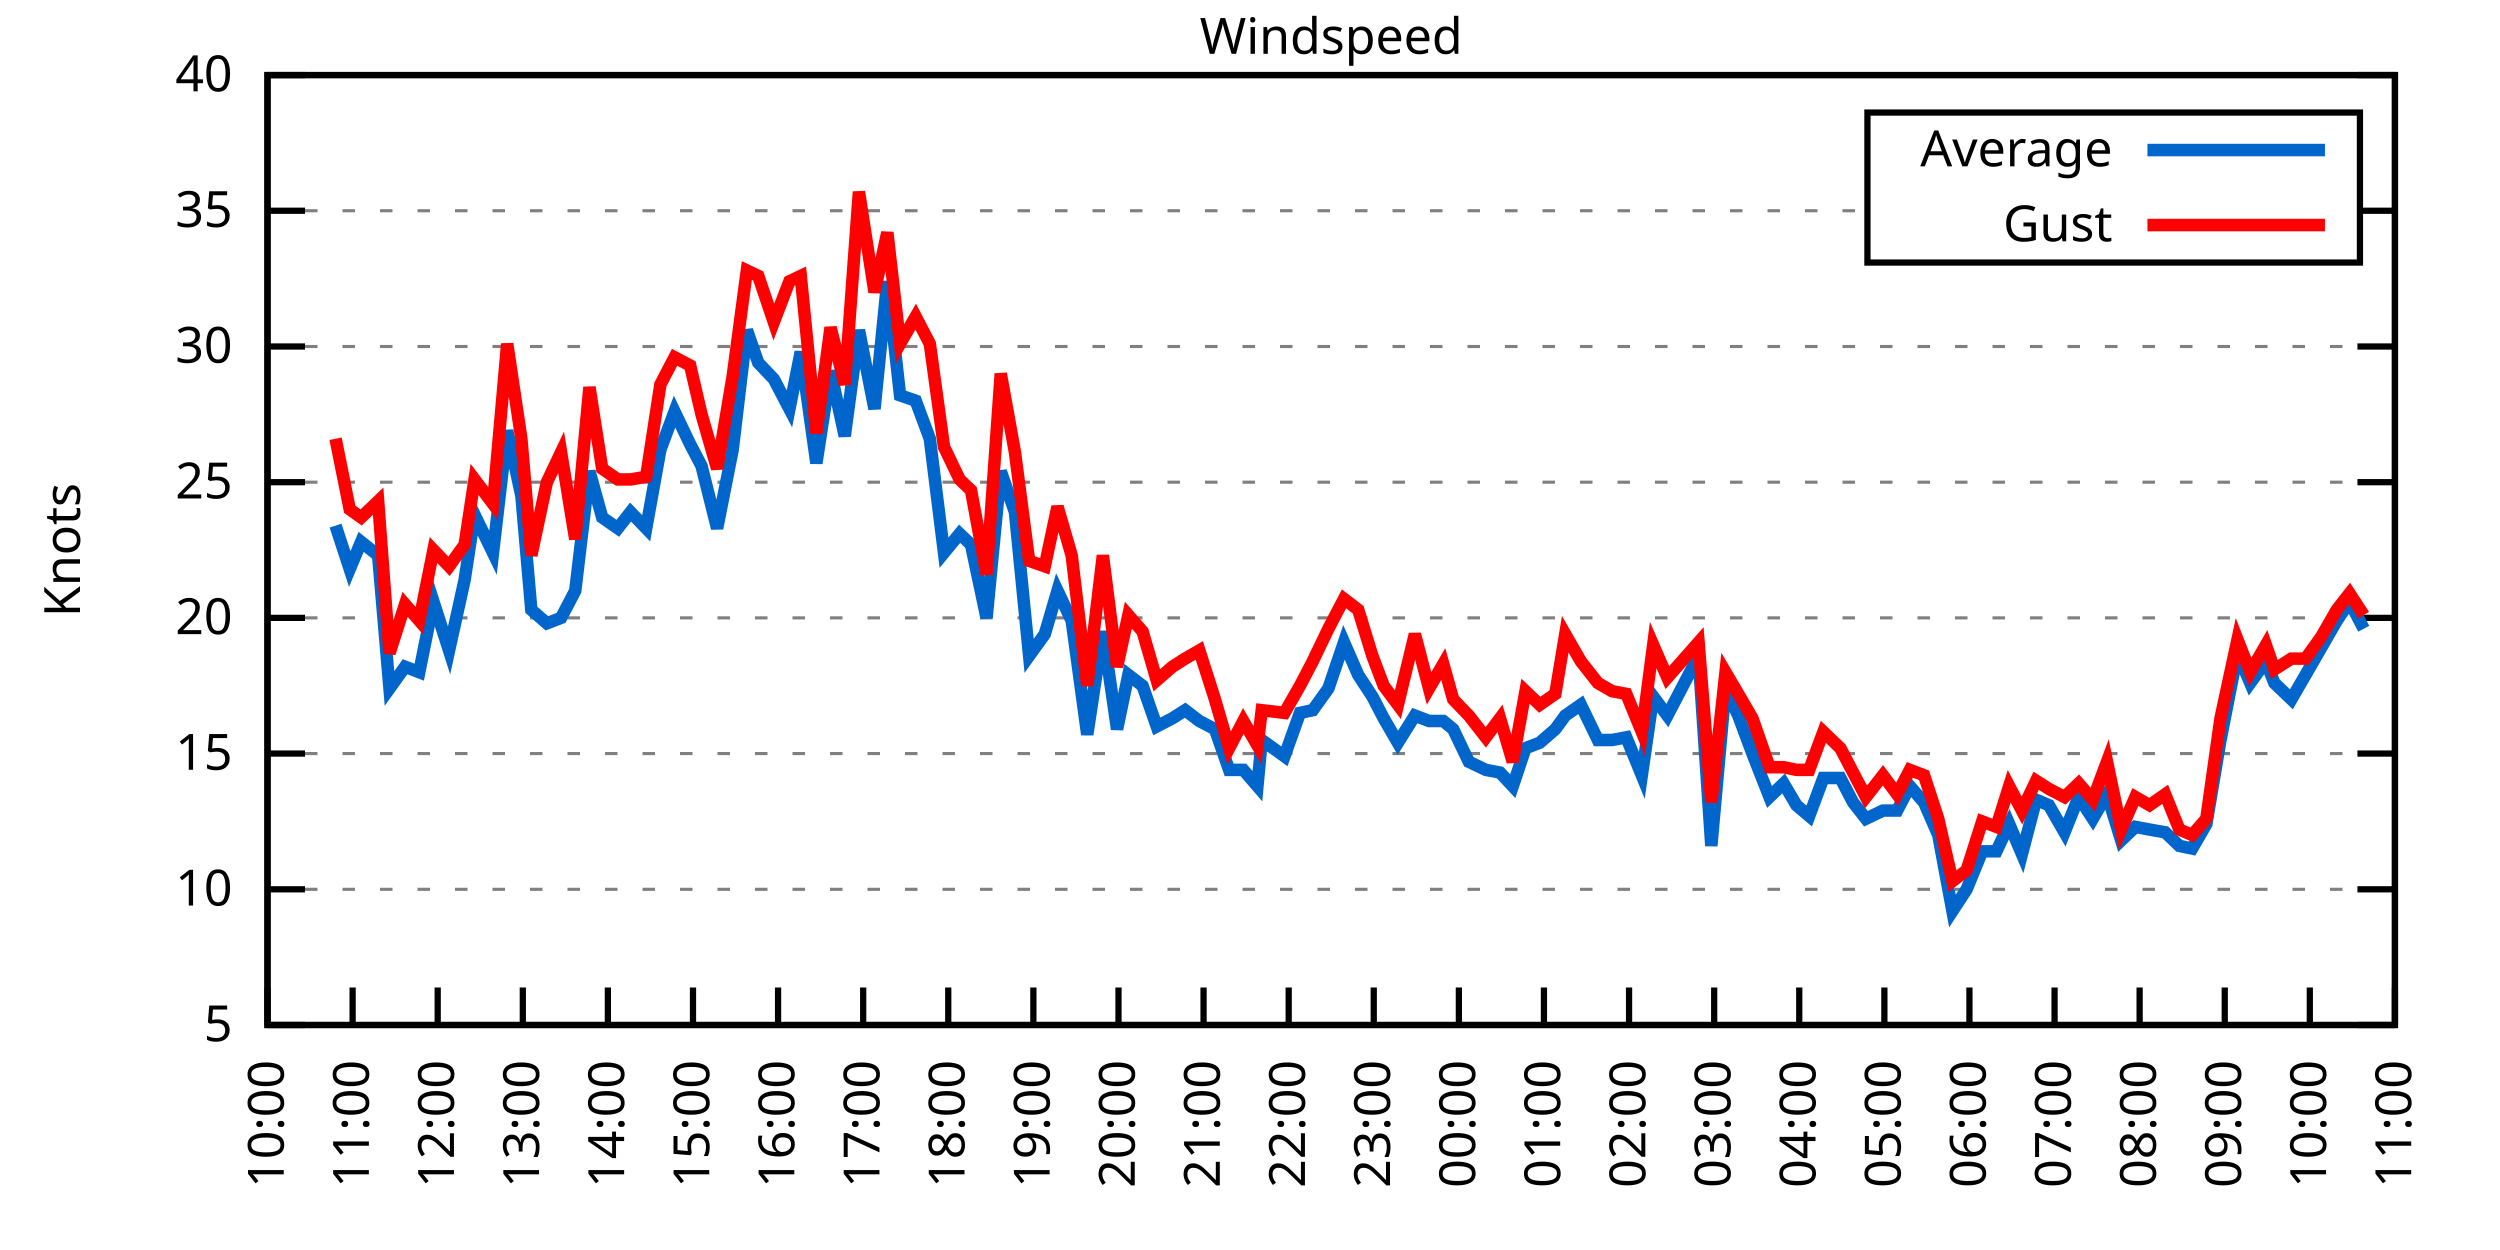
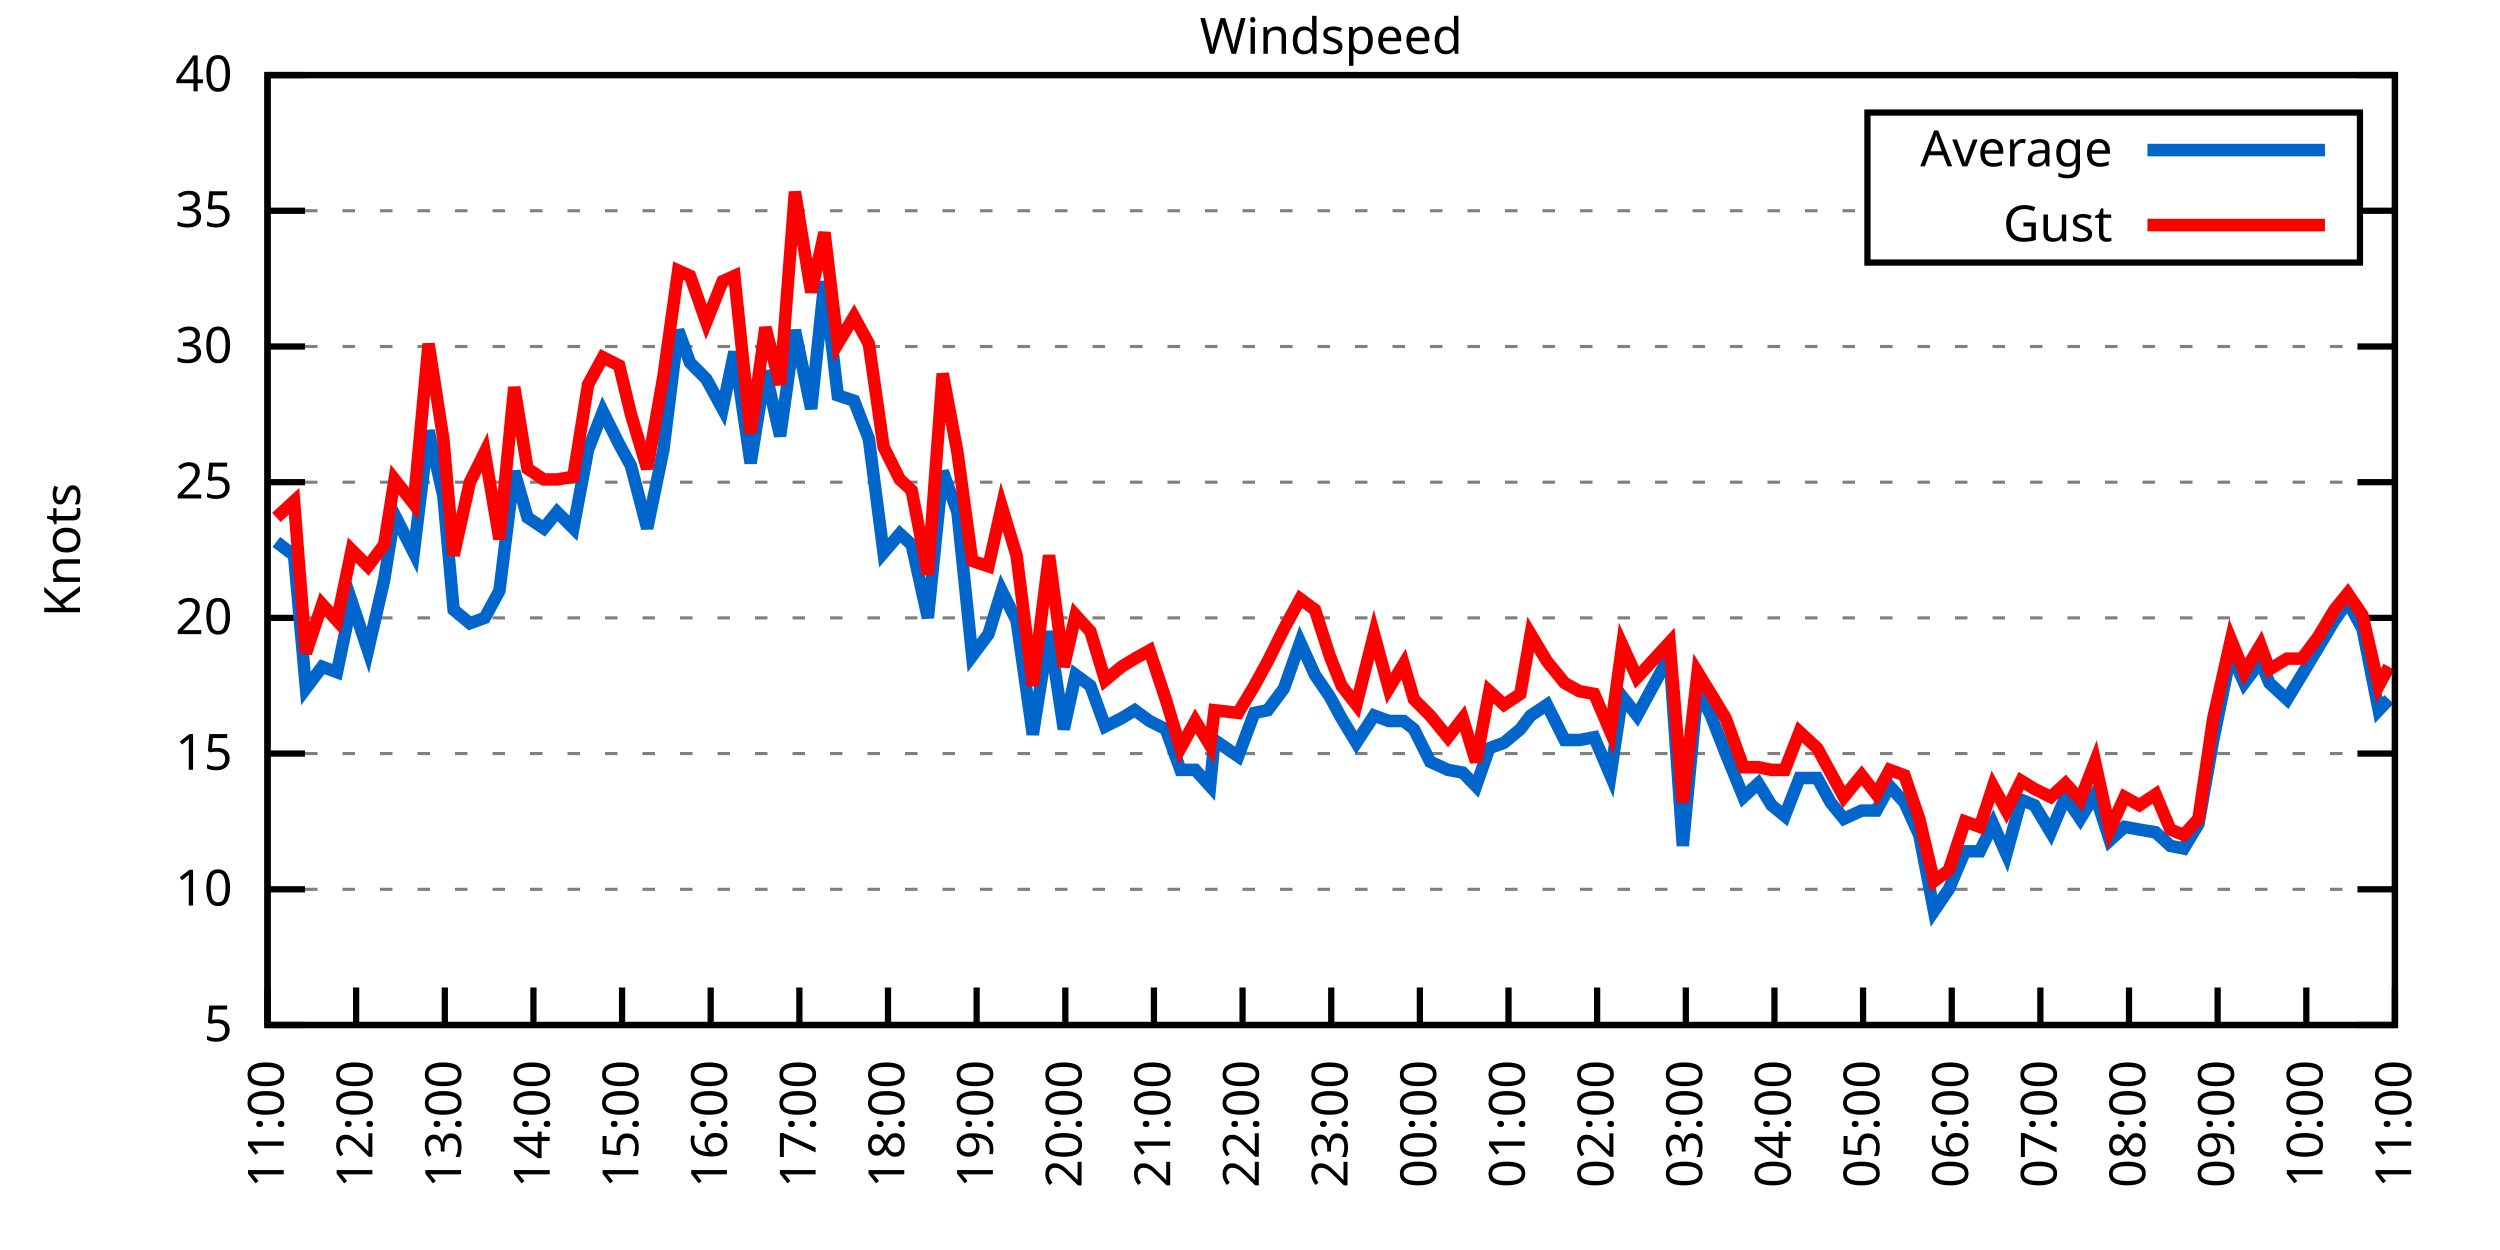
<svg xmlns="http://www.w3.org/2000/svg" xmlns:xlink="http://www.w3.org/1999/xlink" width="400" height="200" viewBox="0 0 400 200">
  <g id="gnuplot_canvas">
    <rect x="0" y="0" width="400" height="200" fill="none" />
    <defs>
      <circle id="gpDot" r="0.5" stroke-width="0.5" stroke="currentColor" />
      <path id="gpPt0" stroke-width="0.333" stroke="currentColor" d="M-1,0 h2 M0,-1 v2" />
      <path id="gpPt1" stroke-width="0.333" stroke="currentColor" d="M-1,-1 L1,1 M1,-1 L-1,1" />
      <path id="gpPt2" stroke-width="0.333" stroke="currentColor" d="M-1,0 L1,0 M0,-1 L0,1 M-1,-1 L1,1 M-1,1 L1,-1" />
      <rect id="gpPt3" stroke-width="0.333" stroke="currentColor" x="-1" y="-1" width="2" height="2" />
      <rect id="gpPt4" stroke-width="0.333" stroke="currentColor" fill="currentColor" x="-1" y="-1" width="2" height="2" />
      <circle id="gpPt5" stroke-width="0.333" stroke="currentColor" cx="0" cy="0" r="1" />
      <use xlink:href="#gpPt5" id="gpPt6" fill="currentColor" stroke="none" />
      <path id="gpPt7" stroke-width="0.333" stroke="currentColor" d="M0,-1.33 L-1.33,0.67 L1.33,0.67 z" />
      <use xlink:href="#gpPt7" id="gpPt8" fill="currentColor" stroke="none" />
      <use xlink:href="#gpPt7" id="gpPt9" stroke="currentColor" transform="rotate(180)" />
      <use xlink:href="#gpPt9" id="gpPt10" fill="currentColor" stroke="none" />
      <use xlink:href="#gpPt3" id="gpPt11" stroke="currentColor" transform="rotate(45)" />
      <use xlink:href="#gpPt11" id="gpPt12" fill="currentColor" stroke="none" />
      <path id="gpPt13" stroke-width="0.333" stroke="currentColor" d="M0,1.330 L1.265,0.411 L0.782,-1.067 L-0.782,-1.076 L-1.265,0.411 z" />
      <use xlink:href="#gpPt13" id="gpPt14" fill="currentColor" stroke="none" />
      <filter id="textbox" filterUnits="objectBoundingBox" x="0" y="0" height="1" width="1">
        <feFlood flood-color="white" flood-opacity="1" result="bgnd" />
        <feComposite in="SourceGraphic" in2="bgnd" operator="atop" />
      </filter>
      <filter id="greybox" filterUnits="objectBoundingBox" x="0" y="0" height="1" width="1">
        <feFlood flood-color="lightgrey" flood-opacity="1" result="grey" />
        <feComposite in="SourceGraphic" in2="grey" operator="atop" />
      </filter>
    </defs>
    <g fill="none" color="white" stroke="currentColor" stroke-width="1.00" stroke-linecap="butt" stroke-linejoin="miter">
</g>
    <g fill="none" color="black" stroke="currentColor" stroke-width="1.00" stroke-linecap="butt" stroke-linejoin="miter">
      <g stroke="none" shape-rendering="crispEdges">
        <polygon fill="rgb(255, 255, 255)" points="42.80,164.00 383.18,164.00 383.18,12.02 42.80,12.02 " />
      </g>
    </g>
    <g fill="none" color="black" stroke="currentColor" stroke-width="1.00" stroke-linecap="butt" stroke-linejoin="miter">
</g>
    <g fill="none" color="black" stroke="black" stroke-width="0.50" stroke-linecap="butt" stroke-linejoin="miter">
</g>
    <g fill="none" color="gray" stroke="currentColor" stroke-width="0.50" stroke-linecap="butt" stroke-linejoin="miter">
      <path stroke="gray" stroke-dasharray="2,4" class="gridline" d="M42.80,164.00 L383.19,164.00  " />
    </g>
    <g fill="none" color="gray" stroke="gray" stroke-width="1.00" stroke-linecap="butt" stroke-linejoin="miter">
</g>
    <g fill="none" color="black" stroke="currentColor" stroke-width="1.00" stroke-linecap="butt" stroke-linejoin="miter">
      <path stroke="black" d="M42.80,164.00 L48.80,164.00 M383.19,164.00 L377.19,164.00  " />
      <g transform="translate(37.20,166.60)" stroke="none" fill="black" font-family="Sans" font-size="8.00" text-anchor="end">
        <text>
          <tspan font-family="Sans"> 5</tspan>
        </text>
      </g>
    </g>
    <g fill="none" color="black" stroke="currentColor" stroke-width="1.00" stroke-linecap="butt" stroke-linejoin="miter">
</g>
    <g fill="none" color="black" stroke="black" stroke-width="0.50" stroke-linecap="butt" stroke-linejoin="miter">
</g>
    <g fill="none" color="gray" stroke="currentColor" stroke-width="0.50" stroke-linecap="butt" stroke-linejoin="miter">
      <path stroke="gray" stroke-dasharray="2,4" class="gridline" d="M42.80,142.29 L383.19,142.29  " />
    </g>
    <g fill="none" color="gray" stroke="gray" stroke-width="1.00" stroke-linecap="butt" stroke-linejoin="miter">
</g>
    <g fill="none" color="black" stroke="currentColor" stroke-width="1.00" stroke-linecap="butt" stroke-linejoin="miter">
      <path stroke="black" d="M42.80,142.29 L48.80,142.29 M383.19,142.29 L377.19,142.29  " />
      <g transform="translate(37.20,144.89)" stroke="none" fill="black" font-family="Sans" font-size="8.00" text-anchor="end">
        <text>
          <tspan font-family="Sans"> 10</tspan>
        </text>
      </g>
    </g>
    <g fill="none" color="black" stroke="currentColor" stroke-width="1.00" stroke-linecap="butt" stroke-linejoin="miter">
</g>
    <g fill="none" color="black" stroke="black" stroke-width="0.50" stroke-linecap="butt" stroke-linejoin="miter">
</g>
    <g fill="none" color="gray" stroke="currentColor" stroke-width="0.50" stroke-linecap="butt" stroke-linejoin="miter">
      <path stroke="gray" stroke-dasharray="2,4" class="gridline" d="M42.80,120.57 L383.19,120.57  " />
    </g>
    <g fill="none" color="gray" stroke="gray" stroke-width="1.00" stroke-linecap="butt" stroke-linejoin="miter">
</g>
    <g fill="none" color="black" stroke="currentColor" stroke-width="1.00" stroke-linecap="butt" stroke-linejoin="miter">
      <path stroke="black" d="M42.80,120.57 L48.80,120.57 M383.19,120.57 L377.19,120.57  " />
      <g transform="translate(37.20,123.17)" stroke="none" fill="black" font-family="Sans" font-size="8.00" text-anchor="end">
        <text>
          <tspan font-family="Sans"> 15</tspan>
        </text>
      </g>
    </g>
    <g fill="none" color="black" stroke="currentColor" stroke-width="1.00" stroke-linecap="butt" stroke-linejoin="miter">
</g>
    <g fill="none" color="black" stroke="black" stroke-width="0.50" stroke-linecap="butt" stroke-linejoin="miter">
</g>
    <g fill="none" color="gray" stroke="currentColor" stroke-width="0.50" stroke-linecap="butt" stroke-linejoin="miter">
      <path stroke="gray" stroke-dasharray="2,4" class="gridline" d="M42.80,98.86 L383.19,98.86  " />
    </g>
    <g fill="none" color="gray" stroke="gray" stroke-width="1.00" stroke-linecap="butt" stroke-linejoin="miter">
</g>
    <g fill="none" color="black" stroke="currentColor" stroke-width="1.00" stroke-linecap="butt" stroke-linejoin="miter">
      <path stroke="black" d="M42.80,98.86 L48.80,98.86 M383.19,98.86 L377.19,98.86  " />
      <g transform="translate(37.20,101.46)" stroke="none" fill="black" font-family="Sans" font-size="8.00" text-anchor="end">
        <text>
          <tspan font-family="Sans"> 20</tspan>
        </text>
      </g>
    </g>
    <g fill="none" color="black" stroke="currentColor" stroke-width="1.00" stroke-linecap="butt" stroke-linejoin="miter">
</g>
    <g fill="none" color="black" stroke="black" stroke-width="0.50" stroke-linecap="butt" stroke-linejoin="miter">
</g>
    <g fill="none" color="gray" stroke="currentColor" stroke-width="0.50" stroke-linecap="butt" stroke-linejoin="miter">
      <path stroke="gray" stroke-dasharray="2,4" class="gridline" d="M42.80,77.15 L383.19,77.15  " />
    </g>
    <g fill="none" color="gray" stroke="gray" stroke-width="1.00" stroke-linecap="butt" stroke-linejoin="miter">
</g>
    <g fill="none" color="black" stroke="currentColor" stroke-width="1.00" stroke-linecap="butt" stroke-linejoin="miter">
      <path stroke="black" d="M42.80,77.15 L48.80,77.15 M383.19,77.15 L377.19,77.15  " />
      <g transform="translate(37.20,79.75)" stroke="none" fill="black" font-family="Sans" font-size="8.00" text-anchor="end">
        <text>
          <tspan font-family="Sans"> 25</tspan>
        </text>
      </g>
    </g>
    <g fill="none" color="black" stroke="currentColor" stroke-width="1.00" stroke-linecap="butt" stroke-linejoin="miter">
</g>
    <g fill="none" color="black" stroke="black" stroke-width="0.50" stroke-linecap="butt" stroke-linejoin="miter">
</g>
    <g fill="none" color="gray" stroke="currentColor" stroke-width="0.50" stroke-linecap="butt" stroke-linejoin="miter">
      <path stroke="gray" stroke-dasharray="2,4" class="gridline" d="M42.80,55.44 L383.19,55.44  " />
    </g>
    <g fill="none" color="gray" stroke="gray" stroke-width="1.00" stroke-linecap="butt" stroke-linejoin="miter">
</g>
    <g fill="none" color="black" stroke="currentColor" stroke-width="1.00" stroke-linecap="butt" stroke-linejoin="miter">
      <path stroke="black" d="M42.80,55.44 L48.80,55.44 M383.19,55.44 L377.19,55.44  " />
      <g transform="translate(37.20,58.04)" stroke="none" fill="black" font-family="Sans" font-size="8.00" text-anchor="end">
        <text>
          <tspan font-family="Sans"> 30</tspan>
        </text>
      </g>
    </g>
    <g fill="none" color="black" stroke="currentColor" stroke-width="1.00" stroke-linecap="butt" stroke-linejoin="miter">
</g>
    <g fill="none" color="black" stroke="black" stroke-width="0.50" stroke-linecap="butt" stroke-linejoin="miter">
</g>
    <g fill="none" color="gray" stroke="currentColor" stroke-width="0.50" stroke-linecap="butt" stroke-linejoin="miter">
      <path stroke="gray" stroke-dasharray="2,4" class="gridline" d="M42.80,33.72 L298.79,33.72 M377.59,33.72 L383.19,33.72  " />
    </g>
    <g fill="none" color="gray" stroke="gray" stroke-width="1.00" stroke-linecap="butt" stroke-linejoin="miter">
</g>
    <g fill="none" color="black" stroke="currentColor" stroke-width="1.00" stroke-linecap="butt" stroke-linejoin="miter">
      <path stroke="black" d="M42.80,33.72 L48.80,33.72 M383.19,33.72 L377.19,33.72  " />
      <g transform="translate(37.20,36.32)" stroke="none" fill="black" font-family="Sans" font-size="8.00" text-anchor="end">
        <text>
          <tspan font-family="Sans"> 35</tspan>
        </text>
      </g>
    </g>
    <g fill="none" color="black" stroke="currentColor" stroke-width="1.00" stroke-linecap="butt" stroke-linejoin="miter">
</g>
    <g fill="none" color="black" stroke="black" stroke-width="0.50" stroke-linecap="butt" stroke-linejoin="miter">
</g>
    <g fill="none" color="gray" stroke="currentColor" stroke-width="0.50" stroke-linecap="butt" stroke-linejoin="miter">
      <path stroke="gray" stroke-dasharray="2,4" class="gridline" d="M42.80,12.01 L383.19,12.01  " />
    </g>
    <g fill="none" color="gray" stroke="gray" stroke-width="1.00" stroke-linecap="butt" stroke-linejoin="miter">
</g>
    <g fill="none" color="black" stroke="currentColor" stroke-width="1.00" stroke-linecap="butt" stroke-linejoin="miter">
      <path stroke="black" d="M42.80,12.01 L48.80,12.01 M383.19,12.01 L377.19,12.01  " />
      <g transform="translate(37.20,14.61)" stroke="none" fill="black" font-family="Sans" font-size="8.00" text-anchor="end">
        <text>
          <tspan font-family="Sans"> 40</tspan>
        </text>
      </g>
    </g>
    <g fill="none" color="black" stroke="currentColor" stroke-width="1.00" stroke-linecap="butt" stroke-linejoin="miter">
      <path stroke="black" d="M42.80,164.00 L42.80,158.00  " />
      <g transform="translate(45.40,169.60) rotate(270.00)" stroke="none" fill="black" font-family="Sans" font-size="8.00" text-anchor="end">
        <text>
-           <tspan font-family="Sans">10:00</tspan>
-         </text>
-       </g>
-     </g>
-     <g fill="none" color="black" stroke="currentColor" stroke-width="1.00" stroke-linecap="butt" stroke-linejoin="miter">
-       <path stroke="black" d="M56.42,164.00 L56.42,158.00  " />
-       <g transform="translate(59.02,169.60) rotate(270.00)" stroke="none" fill="black" font-family="Sans" font-size="8.00" text-anchor="end">
-         <text>
          <tspan font-family="Sans">11:00</tspan>
        </text>
      </g>
    </g>
    <g fill="none" color="black" stroke="currentColor" stroke-width="1.00" stroke-linecap="butt" stroke-linejoin="miter">
-       <path stroke="black" d="M70.03,164.00 L70.03,158.00  " />
-       <g transform="translate(72.63,169.60) rotate(270.00)" stroke="none" fill="black" font-family="Sans" font-size="8.00" text-anchor="end">
+       <path stroke="black" d="M56.98,164.00 L56.98,158.00  " />
+       <g transform="translate(59.58,169.60) rotate(270.00)" stroke="none" fill="black" font-family="Sans" font-size="8.00" text-anchor="end">
        <text>
          <tspan font-family="Sans">12:00</tspan>
        </text>
      </g>
    </g>
    <g fill="none" color="black" stroke="currentColor" stroke-width="1.00" stroke-linecap="butt" stroke-linejoin="miter">
-       <path stroke="black" d="M83.65,164.00 L83.65,158.00  " />
-       <g transform="translate(86.25,169.60) rotate(270.00)" stroke="none" fill="black" font-family="Sans" font-size="8.00" text-anchor="end">
+       <path stroke="black" d="M71.17,164.00 L71.17,158.00  " />
+       <g transform="translate(73.77,169.60) rotate(270.00)" stroke="none" fill="black" font-family="Sans" font-size="8.00" text-anchor="end">
        <text>
          <tspan font-family="Sans">13:00</tspan>
        </text>
      </g>
    </g>
    <g fill="none" color="black" stroke="currentColor" stroke-width="1.00" stroke-linecap="butt" stroke-linejoin="miter">
-       <path stroke="black" d="M97.26,164.00 L97.26,158.00  " />
-       <g transform="translate(99.86,169.60) rotate(270.00)" stroke="none" fill="black" font-family="Sans" font-size="8.00" text-anchor="end">
+       <path stroke="black" d="M85.35,164.00 L85.35,158.00  " />
+       <g transform="translate(87.95,169.60) rotate(270.00)" stroke="none" fill="black" font-family="Sans" font-size="8.00" text-anchor="end">
        <text>
          <tspan font-family="Sans">14:00</tspan>
        </text>
      </g>
    </g>
    <g fill="none" color="black" stroke="currentColor" stroke-width="1.00" stroke-linecap="butt" stroke-linejoin="miter">
-       <path stroke="black" d="M110.88,164.00 L110.88,158.00  " />
-       <g transform="translate(113.48,169.60) rotate(270.00)" stroke="none" fill="black" font-family="Sans" font-size="8.00" text-anchor="end">
+       <path stroke="black" d="M99.53,164.00 L99.53,158.00  " />
+       <g transform="translate(102.13,169.60) rotate(270.00)" stroke="none" fill="black" font-family="Sans" font-size="8.00" text-anchor="end">
        <text>
          <tspan font-family="Sans">15:00</tspan>
        </text>
      </g>
    </g>
    <g fill="none" color="black" stroke="currentColor" stroke-width="1.00" stroke-linecap="butt" stroke-linejoin="miter">
-       <path stroke="black" d="M124.49,164.00 L124.49,158.00  " />
-       <g transform="translate(127.09,169.60) rotate(270.00)" stroke="none" fill="black" font-family="Sans" font-size="8.00" text-anchor="end">
+       <path stroke="black" d="M113.71,164.00 L113.71,158.00  " />
+       <g transform="translate(116.31,169.60) rotate(270.00)" stroke="none" fill="black" font-family="Sans" font-size="8.00" text-anchor="end">
        <text>
          <tspan font-family="Sans">16:00</tspan>
        </text>
      </g>
    </g>
    <g fill="none" color="black" stroke="currentColor" stroke-width="1.00" stroke-linecap="butt" stroke-linejoin="miter">
-       <path stroke="black" d="M138.11,164.00 L138.11,158.00  " />
-       <g transform="translate(140.71,169.60) rotate(270.00)" stroke="none" fill="black" font-family="Sans" font-size="8.00" text-anchor="end">
+       <path stroke="black" d="M127.90,164.00 L127.90,158.00  " />
+       <g transform="translate(130.50,169.60) rotate(270.00)" stroke="none" fill="black" font-family="Sans" font-size="8.00" text-anchor="end">
        <text>
          <tspan font-family="Sans">17:00</tspan>
        </text>
      </g>
    </g>
    <g fill="none" color="black" stroke="currentColor" stroke-width="1.00" stroke-linecap="butt" stroke-linejoin="miter">
-       <path stroke="black" d="M151.72,164.00 L151.72,158.00  " />
-       <g transform="translate(154.32,169.60) rotate(270.00)" stroke="none" fill="black" font-family="Sans" font-size="8.00" text-anchor="end">
+       <path stroke="black" d="M142.08,164.00 L142.08,158.00  " />
+       <g transform="translate(144.68,169.60) rotate(270.00)" stroke="none" fill="black" font-family="Sans" font-size="8.00" text-anchor="end">
        <text>
          <tspan font-family="Sans">18:00</tspan>
        </text>
      </g>
    </g>
    <g fill="none" color="black" stroke="currentColor" stroke-width="1.00" stroke-linecap="butt" stroke-linejoin="miter">
-       <path stroke="black" d="M165.34,164.00 L165.34,158.00  " />
-       <g transform="translate(167.94,169.60) rotate(270.00)" stroke="none" fill="black" font-family="Sans" font-size="8.00" text-anchor="end">
+       <path stroke="black" d="M156.26,164.00 L156.26,158.00  " />
+       <g transform="translate(158.86,169.60) rotate(270.00)" stroke="none" fill="black" font-family="Sans" font-size="8.00" text-anchor="end">
        <text>
          <tspan font-family="Sans">19:00</tspan>
        </text>
      </g>
    </g>
    <g fill="none" color="black" stroke="currentColor" stroke-width="1.00" stroke-linecap="butt" stroke-linejoin="miter">
-       <path stroke="black" d="M178.96,164.00 L178.96,158.00  " />
-       <g transform="translate(181.56,169.60) rotate(270.00)" stroke="none" fill="black" font-family="Sans" font-size="8.00" text-anchor="end">
+       <path stroke="black" d="M170.45,164.00 L170.45,158.00  " />
+       <g transform="translate(173.05,169.60) rotate(270.00)" stroke="none" fill="black" font-family="Sans" font-size="8.00" text-anchor="end">
        <text>
          <tspan font-family="Sans">20:00</tspan>
        </text>
      </g>
    </g>
    <g fill="none" color="black" stroke="currentColor" stroke-width="1.00" stroke-linecap="butt" stroke-linejoin="miter">
-       <path stroke="black" d="M192.57,164.00 L192.57,158.00  " />
-       <g transform="translate(195.17,169.60) rotate(270.00)" stroke="none" fill="black" font-family="Sans" font-size="8.00" text-anchor="end">
+       <path stroke="black" d="M184.63,164.00 L184.63,158.00  " />
+       <g transform="translate(187.23,169.60) rotate(270.00)" stroke="none" fill="black" font-family="Sans" font-size="8.00" text-anchor="end">
        <text>
          <tspan font-family="Sans">21:00</tspan>
        </text>
      </g>
    </g>
    <g fill="none" color="black" stroke="currentColor" stroke-width="1.00" stroke-linecap="butt" stroke-linejoin="miter">
-       <path stroke="black" d="M206.19,164.00 L206.19,158.00  " />
-       <g transform="translate(208.79,169.60) rotate(270.00)" stroke="none" fill="black" font-family="Sans" font-size="8.00" text-anchor="end">
+       <path stroke="black" d="M198.81,164.00 L198.81,158.00  " />
+       <g transform="translate(201.41,169.60) rotate(270.00)" stroke="none" fill="black" font-family="Sans" font-size="8.00" text-anchor="end">
        <text>
          <tspan font-family="Sans">22:00</tspan>
        </text>
      </g>
    </g>
    <g fill="none" color="black" stroke="currentColor" stroke-width="1.00" stroke-linecap="butt" stroke-linejoin="miter">
-       <path stroke="black" d="M219.80,164.00 L219.80,158.00  " />
-       <g transform="translate(222.40,169.60) rotate(270.00)" stroke="none" fill="black" font-family="Sans" font-size="8.00" text-anchor="end">
+       <path stroke="black" d="M213.00,164.00 L213.00,158.00  " />
+       <g transform="translate(215.60,169.60) rotate(270.00)" stroke="none" fill="black" font-family="Sans" font-size="8.00" text-anchor="end">
        <text>
          <tspan font-family="Sans">23:00</tspan>
        </text>
      </g>
    </g>
    <g fill="none" color="black" stroke="currentColor" stroke-width="1.00" stroke-linecap="butt" stroke-linejoin="miter">
-       <path stroke="black" d="M233.42,164.00 L233.42,158.00  " />
-       <g transform="translate(236.02,169.60) rotate(270.00)" stroke="none" fill="black" font-family="Sans" font-size="8.00" text-anchor="end">
+       <path stroke="black" d="M227.18,164.00 L227.18,158.00  " />
+       <g transform="translate(229.78,169.60) rotate(270.00)" stroke="none" fill="black" font-family="Sans" font-size="8.00" text-anchor="end">
        <text>
          <tspan font-family="Sans">00:00</tspan>
        </text>
      </g>
    </g>
    <g fill="none" color="black" stroke="currentColor" stroke-width="1.00" stroke-linecap="butt" stroke-linejoin="miter">
-       <path stroke="black" d="M247.03,164.00 L247.03,158.00  " />
-       <g transform="translate(249.63,169.60) rotate(270.00)" stroke="none" fill="black" font-family="Sans" font-size="8.00" text-anchor="end">
+       <path stroke="black" d="M241.36,164.00 L241.36,158.00  " />
+       <g transform="translate(243.96,169.60) rotate(270.00)" stroke="none" fill="black" font-family="Sans" font-size="8.00" text-anchor="end">
        <text>
          <tspan font-family="Sans">01:00</tspan>
        </text>
      </g>
    </g>
    <g fill="none" color="black" stroke="currentColor" stroke-width="1.00" stroke-linecap="butt" stroke-linejoin="miter">
-       <path stroke="black" d="M260.65,164.00 L260.65,158.00  " />
-       <g transform="translate(263.25,169.60) rotate(270.00)" stroke="none" fill="black" font-family="Sans" font-size="8.00" text-anchor="end">
+       <path stroke="black" d="M255.54,164.00 L255.54,158.00  " />
+       <g transform="translate(258.14,169.60) rotate(270.00)" stroke="none" fill="black" font-family="Sans" font-size="8.00" text-anchor="end">
        <text>
          <tspan font-family="Sans">02:00</tspan>
        </text>
      </g>
    </g>
    <g fill="none" color="black" stroke="currentColor" stroke-width="1.00" stroke-linecap="butt" stroke-linejoin="miter">
-       <path stroke="black" d="M274.27,164.00 L274.27,158.00  " />
-       <g transform="translate(276.87,169.60) rotate(270.00)" stroke="none" fill="black" font-family="Sans" font-size="8.00" text-anchor="end">
+       <path stroke="black" d="M269.73,164.00 L269.73,158.00  " />
+       <g transform="translate(272.33,169.60) rotate(270.00)" stroke="none" fill="black" font-family="Sans" font-size="8.00" text-anchor="end">
        <text>
          <tspan font-family="Sans">03:00</tspan>
        </text>
      </g>
    </g>
    <g fill="none" color="black" stroke="currentColor" stroke-width="1.00" stroke-linecap="butt" stroke-linejoin="miter">
-       <path stroke="black" d="M287.88,164.00 L287.88,158.00  " />
-       <g transform="translate(290.48,169.60) rotate(270.00)" stroke="none" fill="black" font-family="Sans" font-size="8.00" text-anchor="end">
+       <path stroke="black" d="M283.91,164.00 L283.91,158.00  " />
+       <g transform="translate(286.51,169.60) rotate(270.00)" stroke="none" fill="black" font-family="Sans" font-size="8.00" text-anchor="end">
        <text>
          <tspan font-family="Sans">04:00</tspan>
        </text>
      </g>
    </g>
    <g fill="none" color="black" stroke="currentColor" stroke-width="1.00" stroke-linecap="butt" stroke-linejoin="miter">
-       <path stroke="black" d="M301.50,164.00 L301.50,158.00  " />
-       <g transform="translate(304.10,169.60) rotate(270.00)" stroke="none" fill="black" font-family="Sans" font-size="8.00" text-anchor="end">
+       <path stroke="black" d="M298.09,164.00 L298.09,158.00  " />
+       <g transform="translate(300.69,169.60) rotate(270.00)" stroke="none" fill="black" font-family="Sans" font-size="8.00" text-anchor="end">
        <text>
          <tspan font-family="Sans">05:00</tspan>
        </text>
      </g>
    </g>
    <g fill="none" color="black" stroke="currentColor" stroke-width="1.00" stroke-linecap="butt" stroke-linejoin="miter">
-       <path stroke="black" d="M315.11,164.00 L315.11,158.00  " />
-       <g transform="translate(317.71,169.60) rotate(270.00)" stroke="none" fill="black" font-family="Sans" font-size="8.00" text-anchor="end">
+       <path stroke="black" d="M312.28,164.00 L312.28,158.00  " />
+       <g transform="translate(314.88,169.60) rotate(270.00)" stroke="none" fill="black" font-family="Sans" font-size="8.00" text-anchor="end">
        <text>
          <tspan font-family="Sans">06:00</tspan>
        </text>
      </g>
    </g>
    <g fill="none" color="black" stroke="currentColor" stroke-width="1.00" stroke-linecap="butt" stroke-linejoin="miter">
-       <path stroke="black" d="M328.73,164.00 L328.73,158.00  " />
-       <g transform="translate(331.33,169.60) rotate(270.00)" stroke="none" fill="black" font-family="Sans" font-size="8.00" text-anchor="end">
+       <path stroke="black" d="M326.46,164.00 L326.46,158.00  " />
+       <g transform="translate(329.06,169.60) rotate(270.00)" stroke="none" fill="black" font-family="Sans" font-size="8.00" text-anchor="end">
        <text>
          <tspan font-family="Sans">07:00</tspan>
        </text>
      </g>
    </g>
    <g fill="none" color="black" stroke="currentColor" stroke-width="1.00" stroke-linecap="butt" stroke-linejoin="miter">
-       <path stroke="black" d="M342.34,164.00 L342.34,158.00  " />
-       <g transform="translate(344.94,169.60) rotate(270.00)" stroke="none" fill="black" font-family="Sans" font-size="8.00" text-anchor="end">
+       <path stroke="black" d="M340.64,164.00 L340.64,158.00  " />
+       <g transform="translate(343.24,169.60) rotate(270.00)" stroke="none" fill="black" font-family="Sans" font-size="8.00" text-anchor="end">
        <text>
          <tspan font-family="Sans">08:00</tspan>
        </text>
      </g>
    </g>
    <g fill="none" color="black" stroke="currentColor" stroke-width="1.00" stroke-linecap="butt" stroke-linejoin="miter">
-       <path stroke="black" d="M355.96,164.00 L355.96,158.00  " />
-       <g transform="translate(358.56,169.60) rotate(270.00)" stroke="none" fill="black" font-family="Sans" font-size="8.00" text-anchor="end">
+       <path stroke="black" d="M354.82,164.00 L354.82,158.00  " />
+       <g transform="translate(357.42,169.60) rotate(270.00)" stroke="none" fill="black" font-family="Sans" font-size="8.00" text-anchor="end">
        <text>
          <tspan font-family="Sans">09:00</tspan>
        </text>
      </g>
    </g>
    <g fill="none" color="black" stroke="currentColor" stroke-width="1.00" stroke-linecap="butt" stroke-linejoin="miter">
-       <path stroke="black" d="M369.57,164.00 L369.57,158.00  " />
-       <g transform="translate(372.17,169.60) rotate(270.00)" stroke="none" fill="black" font-family="Sans" font-size="8.00" text-anchor="end">
+       <path stroke="black" d="M369.01,164.00 L369.01,158.00  " />
+       <g transform="translate(371.61,169.60) rotate(270.00)" stroke="none" fill="black" font-family="Sans" font-size="8.00" text-anchor="end">
        <text>
          <tspan font-family="Sans">10:00</tspan>
        </text>
      </g>
    </g>
    <g fill="none" color="black" stroke="currentColor" stroke-width="1.00" stroke-linecap="butt" stroke-linejoin="miter">
      <path stroke="black" d="M383.19,164.00 L383.19,158.00  " />
      <g transform="translate(385.79,169.60) rotate(270.00)" stroke="none" fill="black" font-family="Sans" font-size="8.00" text-anchor="end">
        <text>
          <tspan font-family="Sans">11:00</tspan>
        </text>
      </g>
    </g>
    <g fill="none" color="black" stroke="currentColor" stroke-width="1.00" stroke-linecap="butt" stroke-linejoin="miter">
</g>
    <g fill="none" color="black" stroke="currentColor" stroke-width="1.00" stroke-linecap="butt" stroke-linejoin="miter">
      <path stroke="black" d="M42.80,12.01 L42.80,164.00 L383.19,164.00 L383.19,12.01 L42.80,12.01 Z  " />
    </g>
    <g fill="none" color="black" stroke="currentColor" stroke-width="1.00" stroke-linecap="butt" stroke-linejoin="miter">
</g>
    <g fill="none" color="black" stroke="currentColor" stroke-width="1.00" stroke-linecap="butt" stroke-linejoin="miter">
      <path stroke="black" d="M298.79,42.01 L298.79,18.01 L377.59,18.01 L377.59,42.01 L298.79,42.01 Z  " />
    </g>
    <g id="Windspeed_plot_1">
      <g fill="none" color="white" stroke="black" stroke-width="2.00" stroke-linecap="butt" stroke-linejoin="miter">
</g>
      <g fill="none" color="black" stroke="currentColor" stroke-width="2.00" stroke-linecap="butt" stroke-linejoin="miter">
        <g transform="translate(337.99,26.61)" stroke="none" fill="black" font-family="Sans" font-size="8.00" text-anchor="end">
          <text>
            <tspan font-family="Sans">Average</tspan>
          </text>
        </g>
      </g>
      <g fill="none" color="black" stroke="currentColor" stroke-width="2.00" stroke-linecap="butt" stroke-linejoin="miter">
-         <path stroke="rgb(  0, 102, 204)" d="M343.59,24.01 L371.99,24.01 M53.69,84.10 L55.96,91.04 L57.78,86.70 L60.50,88.87 L62.32,110.15 L64.81,106.68   L67.08,107.55 L69.35,96.26 L71.85,104.07 L74.34,92.78 L75.93,82.36 L78.88,88.44 L81.15,68.90 L83.42,79.32   L85.01,97.56 L87.50,99.73 L89.77,98.86 L92.04,94.52 L94.31,75.41 L96.35,82.79 L98.85,84.53 L100.89,81.93   L103.39,84.53 L105.66,71.94 L107.93,65.86 L110.42,71.07 L112.24,74.54 L114.74,84.53 L117.23,71.94 L119.50,52.83   L121.32,58.04 L123.81,60.65 L126.31,65.42 L128.12,56.30 L130.62,74.11 L132.89,59.34 L135.16,69.77 L137.43,52.83   L139.92,65.42 L141.97,45.01 L144.01,63.25 L146.51,64.12 L148.77,70.20 L151.04,88.44 L153.54,85.40 L155.36,87.14   L157.85,98.86 L160.12,75.41 L162.39,81.93 L164.66,104.94 L167.16,101.47 L169.20,94.52 L171.47,99.30 L173.96,117.53   L176.46,101.03 L178.73,116.67 L180.54,107.98 L182.81,109.72 L185.08,116.23 L187.58,114.93 L189.62,113.63 L191.89,115.36   L194.39,116.67 L196.66,123.18 L198.93,123.18 L201.19,125.79 L201.88,118.40 L205.51,121.01 L208.00,114.06 L210.04,113.63   L212.54,110.15 L215.04,102.77 L217.31,107.98 L219.58,111.45 L221.39,114.93 L223.66,118.84 L226.38,114.49 L228.65,115.36   L230.92,115.36 L232.51,116.67 L235.01,121.88 L237.73,123.18 L240.00,123.61 L242.04,125.79 L244.08,119.71 L246.35,118.84   L248.85,116.67 L250.44,114.49 L252.93,112.76 L255.66,118.40 L257.93,118.40 L260.20,117.97 L262.69,124.05 L264.51,111.45   L266.78,114.49 L271.77,104.94 L273.81,135.34 L276.08,110.15 L278.12,114.49 L280.39,120.57 L283.12,127.52 L285.38,125.35   L287.43,128.83 L289.47,130.56 L291.74,124.48 L294.46,124.48 L296.50,128.39 L298.55,131.00 L301.27,129.69 L303.54,129.69   L305.58,125.79 L307.85,128.39 L310.12,133.60 L312.39,145.76 L314.66,142.29 L317.15,136.21 L319.42,136.21 L321.47,131.86   L323.51,136.64 L325.78,127.96 L327.82,128.83 L330.32,133.17 L332.59,127.52 L334.85,131.00 L337.12,127.09 L339.39,134.47   L341.66,132.30 L343.93,132.73 L346.43,133.17 L348.70,135.34 L350.74,135.77 L353.01,131.86 L355.28,118.40 L358.00,104.51   L360.04,109.28 L362.54,105.81 L363.90,109.28 L366.62,111.89 L368.89,107.98 L371.39,103.64 L373.89,99.30 L375.93,96.26   L378.20,100.60  " />
+         <path stroke="rgb(  0, 102, 204)" d="M343.59,24.01 L371.99,24.01 M44.22,86.70 L47.05,88.87 L48.95,110.15 L51.55,106.68 L53.91,107.55 L56.27,96.26   L58.87,104.07 L61.47,92.78 L63.13,82.36 L66.20,88.44 L68.57,68.90 L70.93,79.32 L72.58,97.56 L75.18,99.73   L77.55,98.86 L79.91,94.52 L82.28,75.41 L84.40,82.79 L87.00,84.53 L89.13,81.93 L91.73,84.53 L94.09,71.94   L96.46,65.86 L99.06,71.07 L100.95,74.54 L103.55,84.53 L106.15,71.94 L108.51,52.83 L110.41,58.04 L113.01,60.65   L115.61,65.42 L117.50,56.30 L120.10,74.11 L122.46,59.34 L124.82,69.77 L127.19,52.83 L129.79,65.42 L131.92,45.01   L134.04,63.25 L136.64,64.12 L139.01,70.20 L141.37,88.44 L143.97,85.40 L145.86,87.14 L148.46,98.86 L150.83,75.41   L153.19,81.93 L155.55,104.94 L158.15,101.47 L160.28,94.52 L162.65,99.30 L165.25,117.53 L167.85,101.03 L170.21,116.67   L172.10,107.98 L174.46,109.72 L176.83,116.23 L179.43,114.93 L181.56,113.63 L183.92,115.36 L186.52,116.67 L188.88,123.18   L191.25,123.18 L193.61,125.79 L194.32,118.40 L198.10,121.01 L200.70,114.06 L202.83,113.63 L205.43,110.15 L208.03,102.77   L210.39,107.98 L212.76,111.45 L214.65,114.93 L217.01,118.84 L219.85,114.49 L222.21,115.36 L224.58,115.36 L226.23,116.67   L228.83,121.88 L231.67,123.18 L234.03,123.61 L236.16,125.79 L238.29,119.71 L240.65,118.84 L243.25,116.67 L244.91,114.49   L247.51,112.76 L250.34,118.40 L252.71,118.40 L255.07,117.97 L257.67,124.05 L259.56,111.45 L261.93,114.49 L267.13,104.94   L269.25,135.34 L271.62,110.15 L273.75,114.49 L276.11,120.57 L278.95,127.52 L281.31,125.35 L283.44,128.83 L285.56,130.56   L287.93,124.48 L290.76,124.48 L292.89,128.39 L295.02,131.00 L297.86,129.69 L300.22,129.69 L302.35,125.79 L304.71,128.39   L307.08,133.60 L309.44,145.76 L311.80,142.29 L314.40,136.21 L316.77,136.21 L318.89,131.86 L321.02,136.64 L323.39,127.96   L325.51,128.83 L328.11,133.17 L330.48,127.52 L332.84,131.00 L335.20,127.09 L337.57,134.47 L339.93,132.30 L342.30,132.73   L344.90,133.17 L347.26,135.34 L349.39,135.77 L351.75,131.86 L354.12,118.40 L356.95,104.51 L359.08,109.28 L361.68,105.81   L363.10,109.28 L365.93,111.89 L368.30,107.98 L370.90,103.64 L373.50,99.30 L375.63,96.26 L377.99,100.60 L380.59,113.63   L382.24,111.89  " />
      </g>
    </g>
    <g id="Windspeed_plot_2">
      <g fill="none" color="black" stroke="currentColor" stroke-width="2.00" stroke-linecap="butt" stroke-linejoin="miter">
        <g transform="translate(337.99,38.61)" stroke="none" fill="black" font-family="Sans" font-size="8.00" text-anchor="end">
          <text>
            <tspan font-family="Sans">Gust</tspan>
          </text>
        </g>
      </g>
      <g fill="none" color="black" stroke="currentColor" stroke-width="2.00" stroke-linecap="butt" stroke-linejoin="miter">
-         <path stroke="rgb(255,   0,   0)" d="M343.59,36.01 L371.99,36.01 M53.69,70.20 L55.96,81.49 L57.78,82.79 L60.50,80.19 L62.32,104.51 L64.81,96.69   L67.08,99.30 L69.35,88.00 L71.85,90.61 L74.34,87.14 L75.93,76.71 L78.88,80.62 L81.15,55.00 L83.42,70.20   L85.01,88.87 L87.50,77.15 L89.77,72.37 L92.04,86.27 L94.31,61.95 L96.35,74.98 L98.85,76.71 L100.89,76.71   L103.39,76.28 L105.66,61.52 L107.93,57.17 L110.42,58.48 L112.24,66.29 L114.74,74.98 L117.23,60.21 L119.50,43.28   L121.32,44.15 L123.81,51.53 L126.31,45.01 L128.12,44.15 L130.62,69.33 L132.89,52.40 L135.16,61.52 L137.43,30.68   L139.92,46.75 L141.97,37.20 L144.01,55.00 L146.51,50.66 L148.77,55.00 L151.04,71.50 L153.54,76.71 L155.36,78.45   L157.85,91.91 L160.12,59.78 L162.39,72.37 L164.66,89.74 L167.16,90.61 L169.20,81.06 L171.47,88.87 L173.96,109.72   L176.46,88.87 L178.73,106.68 L180.54,98.43 L182.81,101.03 L185.08,108.85 L187.58,106.68 L189.62,105.38 L191.89,104.07   L194.39,111.89 L196.66,119.71 L198.93,115.36 L201.19,119.27 L201.88,113.63 L205.51,114.06 L208.00,109.72 L210.04,105.81   L212.54,100.60 L215.04,95.82 L217.31,97.56 L219.58,104.94 L221.39,109.72 L223.66,112.76 L226.38,101.47 L228.65,110.15   L230.92,106.24 L232.51,111.89 L235.01,114.49 L237.73,117.97 L240.00,114.93 L242.04,121.88 L244.08,110.59 L246.35,112.76   L248.85,111.02 L250.44,101.47 L252.93,105.81 L255.66,109.28 L257.93,110.59 L260.20,111.02 L262.69,117.10 L264.51,103.20   L266.78,108.42 L271.77,102.77 L273.81,128.39 L276.08,107.55 L278.12,111.02 L280.39,114.93 L283.12,122.75 L285.38,122.75   L287.43,123.18 L289.47,123.18 L291.74,117.10 L294.46,119.71 L296.50,123.61 L298.55,127.52 L301.27,124.05 L303.54,127.09   L305.58,123.18 L307.85,124.05 L310.12,131.00 L312.39,140.98 L314.66,139.25 L317.15,131.43 L319.42,132.30 L321.47,125.79   L323.51,129.69 L325.78,124.92 L327.82,126.22 L330.32,127.52 L332.59,125.35 L334.85,127.96 L337.12,121.88 L339.39,132.73   L341.66,127.52 L343.93,128.83 L346.43,127.09 L348.70,132.73 L350.74,133.60 L353.01,131.00 L355.28,114.93 L358.00,102.34   L360.04,107.55 L362.54,103.20 L363.90,107.11 L366.62,105.38 L368.89,105.38 L371.39,101.90 L373.89,97.56 L375.93,94.95   L378.20,98.43  " />
+         <path stroke="rgb(255,   0,   0)" d="M343.59,36.01 L371.99,36.01 M44.22,82.79 L47.05,80.19 L48.95,104.51 L51.55,96.69 L53.91,99.30 L56.27,88.00   L58.87,90.61 L61.47,87.14 L63.13,76.71 L66.20,80.62 L68.57,55.00 L70.93,70.20 L72.58,88.87 L75.18,77.15   L77.55,72.37 L79.91,86.27 L82.28,61.95 L84.40,74.98 L87.00,76.71 L89.13,76.71 L91.73,76.28 L94.09,61.52   L96.46,57.17 L99.06,58.48 L100.95,66.29 L103.55,74.98 L106.15,60.21 L108.51,43.28 L110.41,44.15 L113.01,51.53   L115.61,45.01 L117.50,44.15 L120.10,69.33 L122.46,52.40 L124.82,61.52 L127.19,30.68 L129.79,46.75 L131.92,37.20   L134.04,55.00 L136.64,50.66 L139.01,55.00 L141.37,71.50 L143.97,76.71 L145.86,78.45 L148.46,91.91 L150.83,59.78   L153.19,72.37 L155.55,89.74 L158.15,90.61 L160.28,81.06 L162.65,88.87 L165.25,109.72 L167.85,88.87 L170.21,106.68   L172.10,98.43 L174.46,101.03 L176.83,108.85 L179.43,106.68 L181.56,105.38 L183.92,104.07 L186.52,111.89 L188.88,119.71   L191.25,115.36 L193.61,119.27 L194.32,113.63 L198.10,114.06 L200.70,109.72 L202.83,105.81 L205.43,100.60 L208.03,95.82   L210.39,97.56 L212.76,104.94 L214.65,109.72 L217.01,112.76 L219.85,101.47 L222.21,110.15 L224.58,106.24 L226.23,111.89   L228.83,114.49 L231.67,117.97 L234.03,114.93 L236.16,121.88 L238.29,110.59 L240.65,112.76 L243.25,111.02 L244.91,101.47   L247.51,105.81 L250.34,109.28 L252.71,110.59 L255.07,111.02 L257.67,117.10 L259.56,103.20 L261.93,108.42 L267.13,102.77   L269.25,128.39 L271.62,107.55 L273.75,111.02 L276.11,114.93 L278.95,122.75 L281.31,122.75 L283.44,123.18 L285.56,123.18   L287.93,117.10 L290.76,119.71 L292.89,123.61 L295.02,127.52 L297.86,124.05 L300.22,127.09 L302.35,123.18 L304.71,124.05   L307.08,131.00 L309.44,140.98 L311.80,139.25 L314.40,131.43 L316.77,132.30 L318.89,125.79 L321.02,129.69 L323.39,124.92   L325.51,126.22 L328.11,127.52 L330.48,125.35 L332.84,127.96 L335.20,121.88 L337.57,132.73 L339.93,127.52 L342.30,128.83   L344.90,127.09 L347.26,132.73 L349.39,133.60 L351.75,131.00 L354.12,114.93 L356.95,102.34 L359.08,107.55 L361.68,103.20   L363.10,107.11 L365.93,105.38 L368.30,105.38 L370.90,101.90 L373.50,97.56 L375.63,94.95 L377.99,98.43 L380.59,109.72   L382.24,106.68  " />
      </g>
    </g>
    <g fill="none" color="black" stroke="currentColor" stroke-width="2.00" stroke-linecap="butt" stroke-linejoin="miter">
</g>
    <g fill="none" color="black" stroke="black" stroke-width="1.00" stroke-linecap="butt" stroke-linejoin="miter">
</g>
    <g fill="none" color="black" stroke="currentColor" stroke-width="1.00" stroke-linecap="butt" stroke-linejoin="miter">
      <path stroke="black" d="M42.80,12.01 L42.80,164.00 L383.19,164.00 L383.19,12.01 L42.80,12.01 Z  " />
      <g transform="translate(12.80,88.01) rotate(270.00)" stroke="none" fill="black" font-family="Sans" font-size="8.00" text-anchor="middle">
        <text>
          <tspan font-family="Sans">Knots</tspan>
        </text>
      </g>
    </g>
    <g fill="none" color="black" stroke="currentColor" stroke-width="1.00" stroke-linecap="butt" stroke-linejoin="miter">
</g>
    <g fill="none" color="black" stroke="currentColor" stroke-width="1.00" stroke-linecap="butt" stroke-linejoin="miter">
      <g transform="translate(212.99,8.61)" stroke="none" fill="black" font-family="Sans" font-size="8.00" text-anchor="middle">
        <text>
          <tspan font-family="Sans">Windspeed</tspan>
        </text>
      </g>
    </g>
    <g fill="none" color="black" stroke="currentColor" stroke-width="1.00" stroke-linecap="butt" stroke-linejoin="miter">
</g>
  </g>
</svg>
